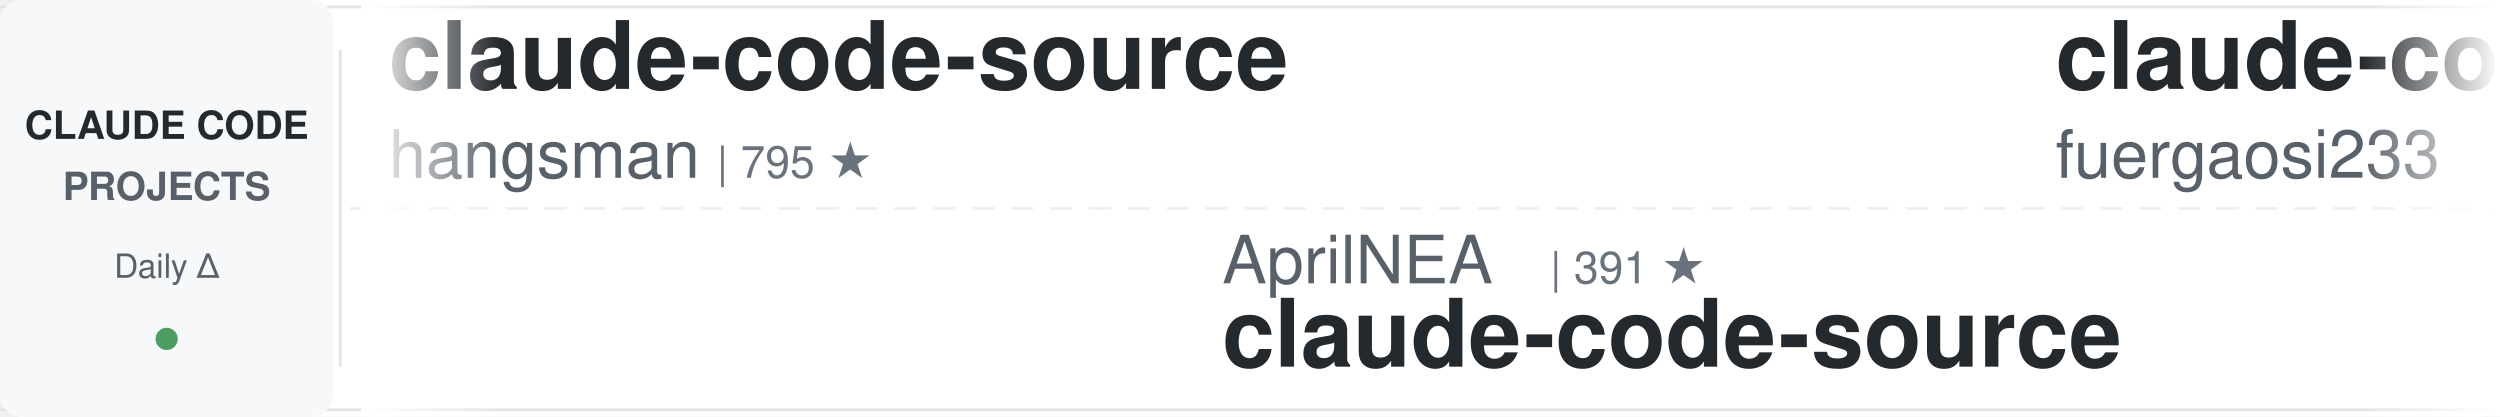
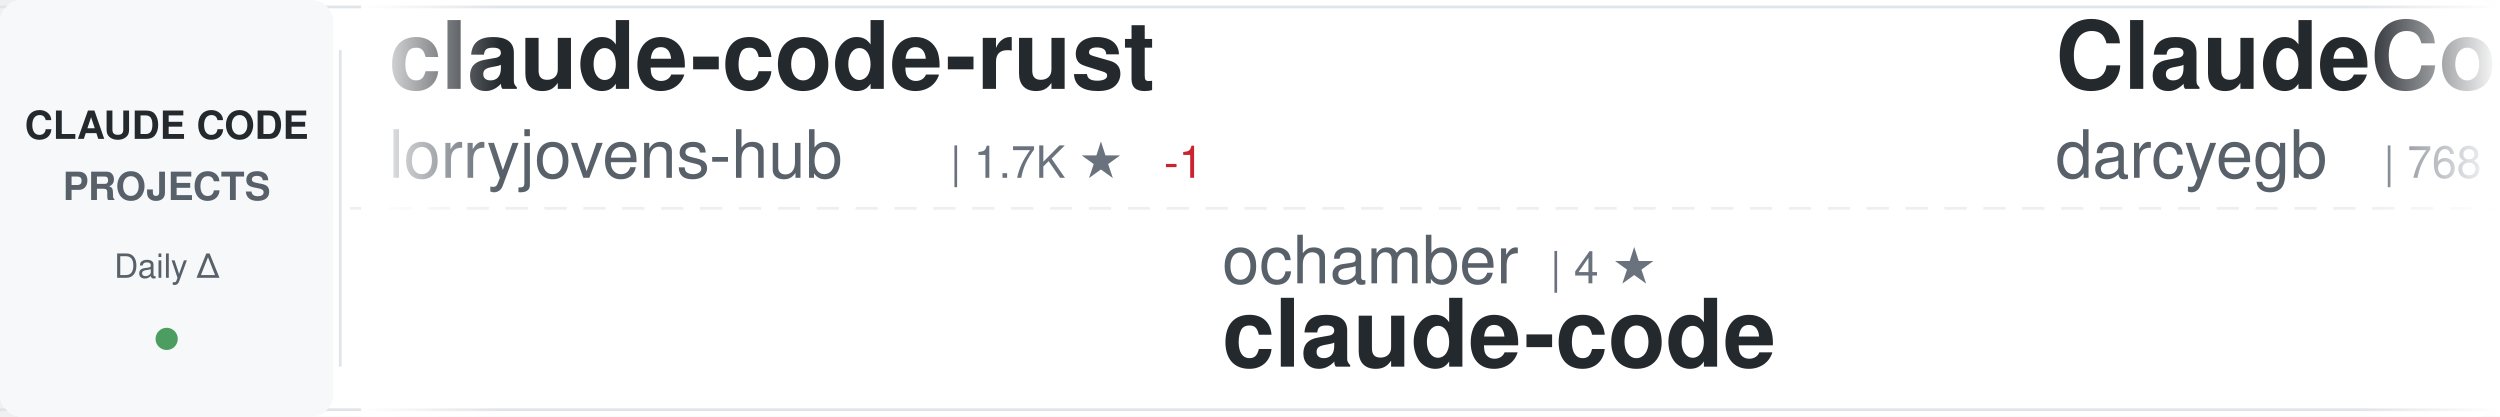
<svg xmlns="http://www.w3.org/2000/svg" width="900" height="150">
  <defs>
    <linearGradient id="awesomeLeftFade" x1="0%" y1="0%" x2="100%" y2="0%">
      <stop offset="0%" style="stop-color:#ffffff;stop-opacity:1" />
      <stop offset="100%" style="stop-color:#ffffff;stop-opacity:0" />
    </linearGradient>
    <linearGradient id="awesomeRightFade" x1="0%" y1="0%" x2="100%" y2="0%">
      <stop offset="0%" style="stop-color:#ffffff;stop-opacity:0" />
      <stop offset="100%" style="stop-color:#ffffff;stop-opacity:1" />
    </linearGradient>
  </defs>
  <rect width="900" height="150" fill="#ffffff" rx="8" />
  <rect x="0" y="2" width="900" height="1" fill="#e1e4e8" />
  <rect x="0" y="147" width="900" height="1" fill="#e1e4e8" />
  <line x1="0" y1="75" x2="900" y2="75" stroke="#e1e4e8" stroke-width="1" stroke-dasharray="8 6" opacity="0.6" />
  <rect x="0" y="0" width="120" height="150" fill="#f6f8fa" rx="8" />
  <text x="60" y="50" font-family="-apple-system, BlinkMacSystemFont, 'Segoe UI', Helvetica, Arial, sans-serif" font-size="14" font-weight="600" fill="#24292e" text-anchor="middle">CLAUDE CODE</text>
  <text x="60" y="72" font-family="-apple-system, BlinkMacSystemFont, 'Segoe UI', Helvetica, Arial, sans-serif" font-size="14" font-weight="600" fill="#586069" text-anchor="middle">PROJECTS</text>
  <text x="60" y="100" font-family="-apple-system, BlinkMacSystemFont, 'Segoe UI', Helvetica, Arial, sans-serif" font-size="12" font-weight="500" fill="#586069" text-anchor="middle">Daily Δ</text>
  <circle cx="60" cy="122" r="4" fill="#22863a" opacity="0.8" />
  <rect x="122" y="18" width="1" height="114" fill="#e1e4e8" />
  <clipPath id="awesomeTickerClip">
    <rect x="130" y="0" width="770" height="150" />
  </clipPath>
  <g clip-path="url(#awesomeTickerClip)">
    <g id="awesomeTickerItems">
      <animateTransform attributeName="transform" attributeType="XML" type="translate" from="0 0" to="-3000 0" dur="54s" repeatCount="indefinite" />
      <g transform="translate(0, 0)">
-         <text x="140" y="32" font-family="-apple-system, BlinkMacSystemFont, 'Segoe UI', Helvetica, Arial, sans-serif" font-size="34" font-weight="600" fill="#24292e">claude-code-source</text>
-         <text x="140" y="64" font-family="-apple-system, BlinkMacSystemFont, 'Segoe UI', Helvetica, Arial, sans-serif" font-size="24" font-weight="400" fill="#586069">hangsman</text>
-         <text x="258" y="64" font-family="-apple-system, BlinkMacSystemFont, 'Segoe UI', Helvetica, Arial, sans-serif" font-size="16" font-weight="500" fill="#6a737d">| 795 ★</text>
+         <text x="140" y="32" font-family="-apple-system, BlinkMacSystemFont, 'Segoe UI', Helvetica, Arial, sans-serif" font-size="34" font-weight="600" fill="#24292e">claude-code-rust</text>
+         <text x="140" y="64" font-family="-apple-system, BlinkMacSystemFont, 'Segoe UI', Helvetica, Arial, sans-serif" font-size="24" font-weight="400" fill="#586069">lorryjovens-hub</text>
+         <text x="342" y="64" font-family="-apple-system, BlinkMacSystemFont, 'Segoe UI', Helvetica, Arial, sans-serif" font-size="16" font-weight="500" fill="#6a737d">| 1.7K ★</text>
+         <text x="419" y="64" font-family="-apple-system, BlinkMacSystemFont, 'Segoe UI', Helvetica, Arial, sans-serif" font-size="16" font-weight="500" fill="#cb2431"> -1</text>
      </g>
      <g transform="translate(300, 0)">
-         <text x="140" y="102" font-family="-apple-system, BlinkMacSystemFont, 'Segoe UI', Helvetica, Arial, sans-serif" font-size="24" font-weight="400" fill="#586069">AprilNEA</text>
-         <text x="258" y="102" font-family="-apple-system, BlinkMacSystemFont, 'Segoe UI', Helvetica, Arial, sans-serif" font-size="16" font-weight="500" fill="#6a737d">| 391 ★</text>
-         <text x="140" y="132" font-family="-apple-system, BlinkMacSystemFont, 'Segoe UI', Helvetica, Arial, sans-serif" font-size="34" font-weight="600" fill="#24292e">claude-code-source</text>
-       </g>
-       <g transform="translate(600, 0)">
-         <text x="140" y="32" font-family="-apple-system, BlinkMacSystemFont, 'Segoe UI', Helvetica, Arial, sans-serif" font-size="34" font-weight="600" fill="#24292e">claude-code-proxy</text>
-         <text x="140" y="64" font-family="-apple-system, BlinkMacSystemFont, 'Segoe UI', Helvetica, Arial, sans-serif" font-size="24" font-weight="400" fill="#586069">fuergaosi233</text>
-         <text x="306" y="64" font-family="-apple-system, BlinkMacSystemFont, 'Segoe UI', Helvetica, Arial, sans-serif" font-size="16" font-weight="500" fill="#6a737d">| 2.8K ★</text>
-       </g>
-       <g transform="translate(900, 0)">
-         <text x="140" y="102" font-family="-apple-system, BlinkMacSystemFont, 'Segoe UI', Helvetica, Arial, sans-serif" font-size="24" font-weight="400" fill="#586069">jqueryscript</text>
-         <text x="306" y="102" font-family="-apple-system, BlinkMacSystemFont, 'Segoe UI', Helvetica, Arial, sans-serif" font-size="16" font-weight="500" fill="#6a737d">| 518 ★</text>
-         <text x="140" y="132" font-family="-apple-system, BlinkMacSystemFont, 'Segoe UI', Helvetica, Arial, sans-serif" font-size="34" font-weight="600" fill="#24292e">awesome-claude-code</text>
-       </g>
-       <g transform="translate(1200, 0)">
-         <text x="140" y="32" font-family="-apple-system, BlinkMacSystemFont, 'Segoe UI', Helvetica, Arial, sans-serif" font-size="34" font-weight="600" fill="#24292e">claude-code-source-code</text>
-         <text x="140" y="64" font-family="-apple-system, BlinkMacSystemFont, 'Segoe UI', Helvetica, Arial, sans-serif" font-size="24" font-weight="400" fill="#586069">777genius</text>
-         <text x="270" y="64" font-family="-apple-system, BlinkMacSystemFont, 'Segoe UI', Helvetica, Arial, sans-serif" font-size="16" font-weight="500" fill="#6a737d">| 932 ★</text>
-       </g>
-       <g transform="translate(1500, 0)">
-         <text x="140" y="102" font-family="-apple-system, BlinkMacSystemFont, 'Segoe UI', Helvetica, Arial, sans-serif" font-size="24" font-weight="400" fill="#586069">Windy3f3f3f3f</text>
-         <text x="318" y="102" font-family="-apple-system, BlinkMacSystemFont, 'Segoe UI', Helvetica, Arial, sans-serif" font-size="16" font-weight="500" fill="#6a737d">| 2.7K ★</text>
-         <text x="140" y="132" font-family="-apple-system, BlinkMacSystemFont, 'Segoe UI', Helvetica, Arial, sans-serif" font-size="34" font-weight="600" fill="#24292e">claude-code-from-scratch</text>
-       </g>
-       <g transform="translate(1800, 0)">
-         <text x="140" y="32" font-family="-apple-system, BlinkMacSystemFont, 'Segoe UI', Helvetica, Arial, sans-serif" font-size="34" font-weight="600" fill="#24292e">claude-code-tips</text>
-         <text x="140" y="64" font-family="-apple-system, BlinkMacSystemFont, 'Segoe UI', Helvetica, Arial, sans-serif" font-size="24" font-weight="400" fill="#586069">ykdojo</text>
-         <text x="234" y="64" font-family="-apple-system, BlinkMacSystemFont, 'Segoe UI', Helvetica, Arial, sans-serif" font-size="16" font-weight="500" fill="#6a737d">| 10.1K ★</text>
-         <text x="320" y="64" font-family="-apple-system, BlinkMacSystemFont, 'Segoe UI', Helvetica, Arial, sans-serif" font-size="16" font-weight="500" fill="#22863a"> +4</text>
-       </g>
-       <g transform="translate(2100, 0)">
        <text x="140" y="102" font-family="-apple-system, BlinkMacSystemFont, 'Segoe UI', Helvetica, Arial, sans-serif" font-size="24" font-weight="400" fill="#586069">ochamber</text>
        <text x="258" y="102" font-family="-apple-system, BlinkMacSystemFont, 'Segoe UI', Helvetica, Arial, sans-serif" font-size="16" font-weight="500" fill="#6a737d">| 4 ★</text>
        <text x="140" y="132" font-family="-apple-system, BlinkMacSystemFont, 'Segoe UI', Helvetica, Arial, sans-serif" font-size="34" font-weight="600" fill="#24292e">claude-code</text>
      </g>
+       <g transform="translate(600, 0)">
+         <text x="140" y="32" font-family="-apple-system, BlinkMacSystemFont, 'Segoe UI', Helvetica, Arial, sans-serif" font-size="34" font-weight="600" fill="#24292e">ClaudeCodeAgents</text>
+         <text x="140" y="64" font-family="-apple-system, BlinkMacSystemFont, 'Segoe UI', Helvetica, Arial, sans-serif" font-size="24" font-weight="400" fill="#586069">darcyegb</text>
+         <text x="258" y="64" font-family="-apple-system, BlinkMacSystemFont, 'Segoe UI', Helvetica, Arial, sans-serif" font-size="16" font-weight="500" fill="#6a737d">| 768 ★</text>
+       </g>
+       <g transform="translate(900, 0)">
+         <text x="140" y="102" font-family="-apple-system, BlinkMacSystemFont, 'Segoe UI', Helvetica, Arial, sans-serif" font-size="24" font-weight="400" fill="#586069">JrCx7scC</text>
+         <text x="258" y="102" font-family="-apple-system, BlinkMacSystemFont, 'Segoe UI', Helvetica, Arial, sans-serif" font-size="16" font-weight="500" fill="#6a737d">| 376 ★</text>
+         <text x="140" y="132" font-family="-apple-system, BlinkMacSystemFont, 'Segoe UI', Helvetica, Arial, sans-serif" font-size="34" font-weight="600" fill="#24292e">claude-code-source</text>
+       </g>
+       <g transform="translate(1200, 0)">
+         <text x="140" y="32" font-family="-apple-system, BlinkMacSystemFont, 'Segoe UI', Helvetica, Arial, sans-serif" font-size="34" font-weight="600" fill="#24292e">claude-code-source-code-...</text>
+         <text x="140" y="64" font-family="-apple-system, BlinkMacSystemFont, 'Segoe UI', Helvetica, Arial, sans-serif" font-size="24" font-weight="400" fill="#586069">ghuntley</text>
+         <text x="258" y="64" font-family="-apple-system, BlinkMacSystemFont, 'Segoe UI', Helvetica, Arial, sans-serif" font-size="16" font-weight="500" fill="#6a737d">| 991 ★</text>
+         <text x="326" y="64" font-family="-apple-system, BlinkMacSystemFont, 'Segoe UI', Helvetica, Arial, sans-serif" font-size="16" font-weight="500" fill="#cb2431"> -1</text>
+       </g>
+       <g transform="translate(1500, 0)">
+         <text x="140" y="102" font-family="-apple-system, BlinkMacSystemFont, 'Segoe UI', Helvetica, Arial, sans-serif" font-size="24" font-weight="400" fill="#586069">WorldFlowAI</text>
+         <text x="294" y="102" font-family="-apple-system, BlinkMacSystemFont, 'Segoe UI', Helvetica, Arial, sans-serif" font-size="16" font-weight="500" fill="#6a737d">| 3.5K ★</text>
+         <text x="371" y="102" font-family="-apple-system, BlinkMacSystemFont, 'Segoe UI', Helvetica, Arial, sans-serif" font-size="16" font-weight="500" fill="#22863a"> +14</text>
+         <text x="140" y="132" font-family="-apple-system, BlinkMacSystemFont, 'Segoe UI', Helvetica, Arial, sans-serif" font-size="34" font-weight="600" fill="#24292e">everything-claude-code</text>
+       </g>
+       <g transform="translate(1800, 0)">
+         <text x="140" y="32" font-family="-apple-system, BlinkMacSystemFont, 'Segoe UI', Helvetica, Arial, sans-serif" font-size="34" font-weight="600" fill="#24292e">claude-code</text>
+         <text x="140" y="64" font-family="-apple-system, BlinkMacSystemFont, 'Segoe UI', Helvetica, Arial, sans-serif" font-size="24" font-weight="400" fill="#586069">isboyjc</text>
+         <text x="246" y="64" font-family="-apple-system, BlinkMacSystemFont, 'Segoe UI', Helvetica, Arial, sans-serif" font-size="16" font-weight="500" fill="#6a737d">| 162 ★</text>
+       </g>
+       <g transform="translate(2100, 0)">
+         <text x="140" y="102" font-family="-apple-system, BlinkMacSystemFont, 'Segoe UI', Helvetica, Arial, sans-serif" font-size="24" font-weight="400" fill="#586069">SeemSeam</text>
+         <text x="258" y="102" font-family="-apple-system, BlinkMacSystemFont, 'Segoe UI', Helvetica, Arial, sans-serif" font-size="16" font-weight="500" fill="#6a737d">| 3.5K ★</text>
+         <text x="140" y="132" font-family="-apple-system, BlinkMacSystemFont, 'Segoe UI', Helvetica, Arial, sans-serif" font-size="34" font-weight="600" fill="#24292e">claude_codex_bridge</text>
+       </g>
      <g transform="translate(2400, 0)">
-         <text x="140" y="32" font-family="-apple-system, BlinkMacSystemFont, 'Segoe UI', Helvetica, Arial, sans-serif" font-size="34" font-weight="600" fill="#24292e">learn-claude-code</text>
-         <text x="140" y="64" font-family="-apple-system, BlinkMacSystemFont, 'Segoe UI', Helvetica, Arial, sans-serif" font-size="24" font-weight="400" fill="#586069">shareAI-lab</text>
-         <text x="294" y="64" font-family="-apple-system, BlinkMacSystemFont, 'Segoe UI', Helvetica, Arial, sans-serif" font-size="16" font-weight="500" fill="#6a737d">| 77.5K ★</text>
-         <text x="380" y="64" font-family="-apple-system, BlinkMacSystemFont, 'Segoe UI', Helvetica, Arial, sans-serif" font-size="16" font-weight="500" fill="#22863a"> +13</text>
+         <text x="140" y="32" font-family="-apple-system, BlinkMacSystemFont, 'Segoe UI', Helvetica, Arial, sans-serif" font-size="34" font-weight="600" fill="#24292e">Auto-claude-code-researc...</text>
+         <text x="140" y="64" font-family="-apple-system, BlinkMacSystemFont, 'Segoe UI', Helvetica, Arial, sans-serif" font-size="24" font-weight="400" fill="#586069">wanshuiyin</text>
+         <text x="282" y="64" font-family="-apple-system, BlinkMacSystemFont, 'Segoe UI', Helvetica, Arial, sans-serif" font-size="16" font-weight="500" fill="#6a737d">| 16.6K ★</text>
+         <text x="368" y="64" font-family="-apple-system, BlinkMacSystemFont, 'Segoe UI', Helvetica, Arial, sans-serif" font-size="16" font-weight="500" fill="#22863a"> +21</text>
      </g>
      <g transform="translate(2700, 0)">
-         <text x="140" y="102" font-family="-apple-system, BlinkMacSystemFont, 'Segoe UI', Helvetica, Arial, sans-serif" font-size="24" font-weight="400" fill="#586069">xorespesp</text>
-         <text x="270" y="102" font-family="-apple-system, BlinkMacSystemFont, 'Segoe UI', Helvetica, Arial, sans-serif" font-size="16" font-weight="500" fill="#6a737d">| 233 ★</text>
+         <text x="140" y="102" font-family="-apple-system, BlinkMacSystemFont, 'Segoe UI', Helvetica, Arial, sans-serif" font-size="24" font-weight="400" fill="#586069">huangserva</text>
+         <text x="282" y="102" font-family="-apple-system, BlinkMacSystemFont, 'Segoe UI', Helvetica, Arial, sans-serif" font-size="16" font-weight="500" fill="#6a737d">| 631 ★</text>
+         <text x="140" y="132" font-family="-apple-system, BlinkMacSystemFont, 'Segoe UI', Helvetica, Arial, sans-serif" font-size="34" font-weight="600" fill="#24292e">claude-code-cli</text>
+       </g>
+       <g transform="translate(3000, 0)">
+         <text x="140" y="32" font-family="-apple-system, BlinkMacSystemFont, 'Segoe UI', Helvetica, Arial, sans-serif" font-size="34" font-weight="600" fill="#24292e">claude-code-rust</text>
+         <text x="140" y="64" font-family="-apple-system, BlinkMacSystemFont, 'Segoe UI', Helvetica, Arial, sans-serif" font-size="24" font-weight="400" fill="#586069">lorryjovens-hub</text>
+         <text x="342" y="64" font-family="-apple-system, BlinkMacSystemFont, 'Segoe UI', Helvetica, Arial, sans-serif" font-size="16" font-weight="500" fill="#6a737d">| 1.7K ★</text>
+         <text x="419" y="64" font-family="-apple-system, BlinkMacSystemFont, 'Segoe UI', Helvetica, Arial, sans-serif" font-size="16" font-weight="500" fill="#cb2431"> -1</text>
+       </g>
+       <g transform="translate(3300, 0)">
+         <text x="140" y="102" font-family="-apple-system, BlinkMacSystemFont, 'Segoe UI', Helvetica, Arial, sans-serif" font-size="24" font-weight="400" fill="#586069">ochamber</text>
+         <text x="258" y="102" font-family="-apple-system, BlinkMacSystemFont, 'Segoe UI', Helvetica, Arial, sans-serif" font-size="16" font-weight="500" fill="#6a737d">| 4 ★</text>
        <text x="140" y="132" font-family="-apple-system, BlinkMacSystemFont, 'Segoe UI', Helvetica, Arial, sans-serif" font-size="34" font-weight="600" fill="#24292e">claude-code</text>
      </g>
-       <g transform="translate(3000, 0)">
-         <text x="140" y="32" font-family="-apple-system, BlinkMacSystemFont, 'Segoe UI', Helvetica, Arial, sans-serif" font-size="34" font-weight="600" fill="#24292e">claude-code-source</text>
-         <text x="140" y="64" font-family="-apple-system, BlinkMacSystemFont, 'Segoe UI', Helvetica, Arial, sans-serif" font-size="24" font-weight="400" fill="#586069">hangsman</text>
-         <text x="258" y="64" font-family="-apple-system, BlinkMacSystemFont, 'Segoe UI', Helvetica, Arial, sans-serif" font-size="16" font-weight="500" fill="#6a737d">| 795 ★</text>
-       </g>
-       <g transform="translate(3300, 0)">
-         <text x="140" y="102" font-family="-apple-system, BlinkMacSystemFont, 'Segoe UI', Helvetica, Arial, sans-serif" font-size="24" font-weight="400" fill="#586069">AprilNEA</text>
-         <text x="258" y="102" font-family="-apple-system, BlinkMacSystemFont, 'Segoe UI', Helvetica, Arial, sans-serif" font-size="16" font-weight="500" fill="#6a737d">| 391 ★</text>
-         <text x="140" y="132" font-family="-apple-system, BlinkMacSystemFont, 'Segoe UI', Helvetica, Arial, sans-serif" font-size="34" font-weight="600" fill="#24292e">claude-code-source</text>
-       </g>
      <g transform="translate(3600, 0)">
-         <text x="140" y="32" font-family="-apple-system, BlinkMacSystemFont, 'Segoe UI', Helvetica, Arial, sans-serif" font-size="34" font-weight="600" fill="#24292e">claude-code-proxy</text>
-         <text x="140" y="64" font-family="-apple-system, BlinkMacSystemFont, 'Segoe UI', Helvetica, Arial, sans-serif" font-size="24" font-weight="400" fill="#586069">fuergaosi233</text>
-         <text x="306" y="64" font-family="-apple-system, BlinkMacSystemFont, 'Segoe UI', Helvetica, Arial, sans-serif" font-size="16" font-weight="500" fill="#6a737d">| 2.8K ★</text>
+         <text x="140" y="32" font-family="-apple-system, BlinkMacSystemFont, 'Segoe UI', Helvetica, Arial, sans-serif" font-size="34" font-weight="600" fill="#24292e">ClaudeCodeAgents</text>
+         <text x="140" y="64" font-family="-apple-system, BlinkMacSystemFont, 'Segoe UI', Helvetica, Arial, sans-serif" font-size="24" font-weight="400" fill="#586069">darcyegb</text>
+         <text x="258" y="64" font-family="-apple-system, BlinkMacSystemFont, 'Segoe UI', Helvetica, Arial, sans-serif" font-size="16" font-weight="500" fill="#6a737d">| 768 ★</text>
      </g>
      <g transform="translate(3900, 0)">
-         <text x="140" y="102" font-family="-apple-system, BlinkMacSystemFont, 'Segoe UI', Helvetica, Arial, sans-serif" font-size="24" font-weight="400" fill="#586069">jqueryscript</text>
-         <text x="306" y="102" font-family="-apple-system, BlinkMacSystemFont, 'Segoe UI', Helvetica, Arial, sans-serif" font-size="16" font-weight="500" fill="#6a737d">| 518 ★</text>
-         <text x="140" y="132" font-family="-apple-system, BlinkMacSystemFont, 'Segoe UI', Helvetica, Arial, sans-serif" font-size="34" font-weight="600" fill="#24292e">awesome-claude-code</text>
+         <text x="140" y="102" font-family="-apple-system, BlinkMacSystemFont, 'Segoe UI', Helvetica, Arial, sans-serif" font-size="24" font-weight="400" fill="#586069">JrCx7scC</text>
+         <text x="258" y="102" font-family="-apple-system, BlinkMacSystemFont, 'Segoe UI', Helvetica, Arial, sans-serif" font-size="16" font-weight="500" fill="#6a737d">| 376 ★</text>
+         <text x="140" y="132" font-family="-apple-system, BlinkMacSystemFont, 'Segoe UI', Helvetica, Arial, sans-serif" font-size="34" font-weight="600" fill="#24292e">claude-code-source</text>
      </g>
    </g>
  </g>
  <rect x="130" y="0" width="50" height="150" fill="url(#awesomeLeftFade)" />
  <rect x="850" y="0" width="50" height="150" fill="url(#awesomeRightFade)" />
</svg>
